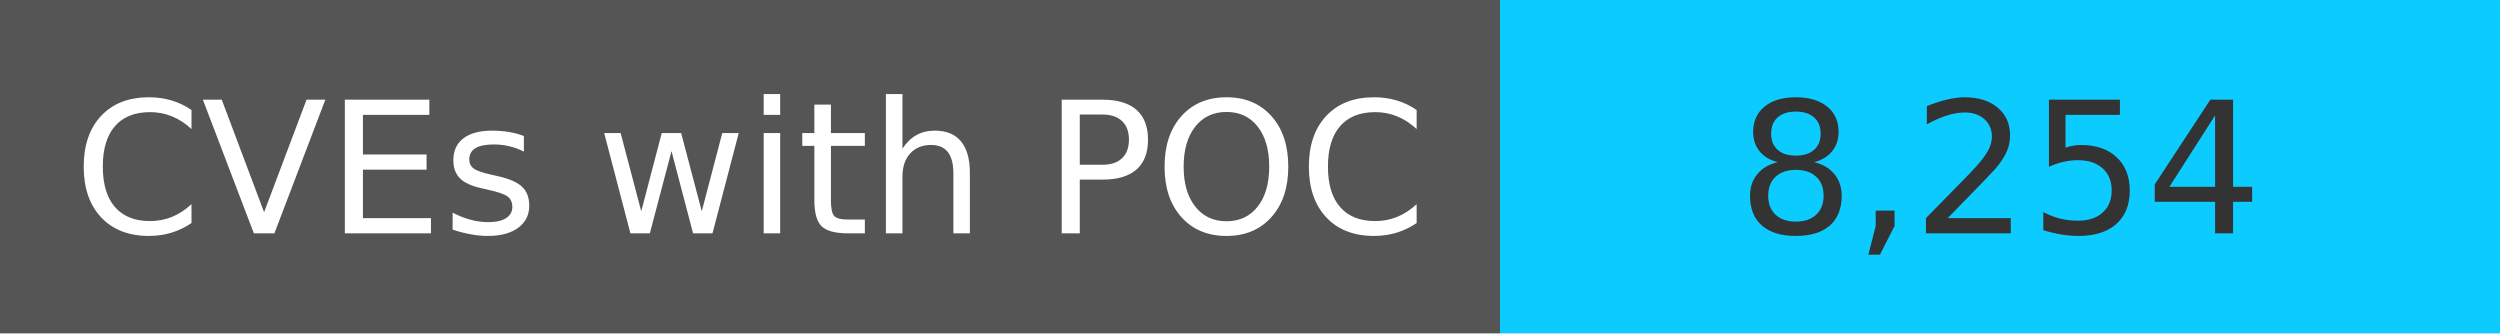
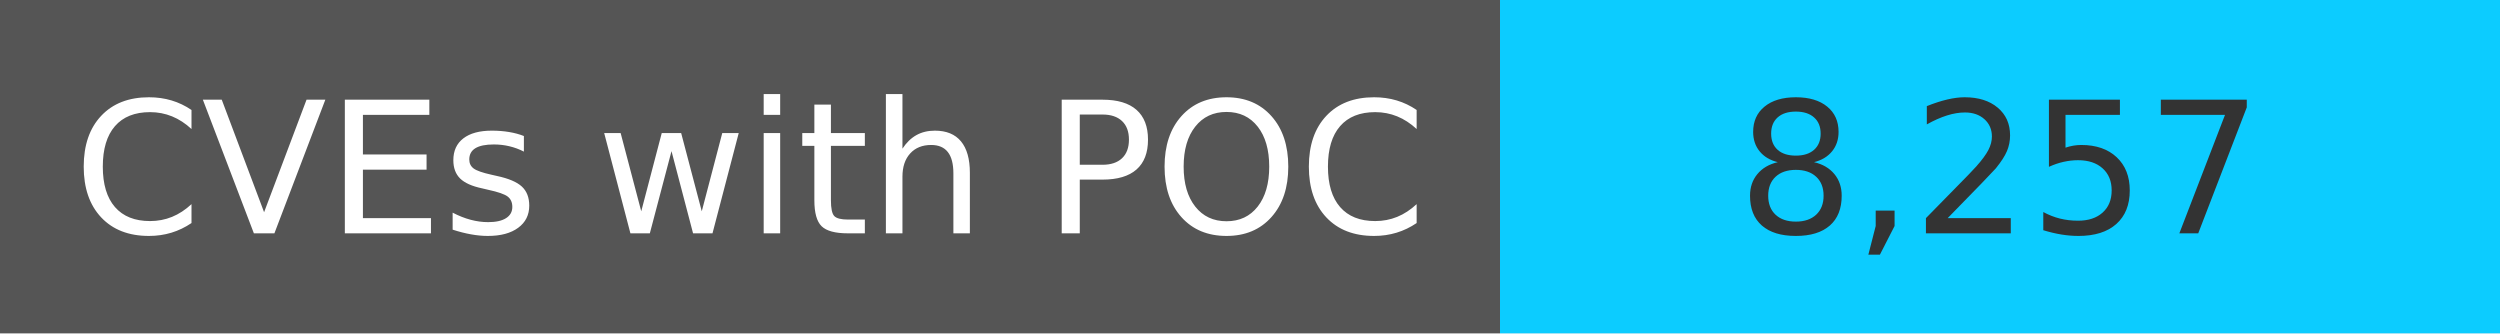
<svg xmlns="http://www.w3.org/2000/svg" width="150" height="20" role="img">
  <linearGradient id="s" x2="0" y2="100%">
    <stop offset="0" stop-color="#bbb" stop-opacity=".1" />
    <stop offset="1" stop-opacity=".1" />
  </linearGradient>
  <g>
    <rect width="90" height="20" fill="#555" />
    <rect x="90" width="267" height="20" fill="#0cccff" />
  </g>
  <g fill="#fff" text-anchor="middle" font-family="Verdana,Geneva,DejaVu Sans,sans-serif" text-rendering="geometricPrecision" font-size="110">
    <text x="450" y="140" transform="scale(.1)" fill="#fff">
            CVEs with POC
        </text>
    <text x="1200" y="140" transform="scale(.1)" fill="#333">
-             8,254
+             8,257
        </text>
  </g>
</svg>
